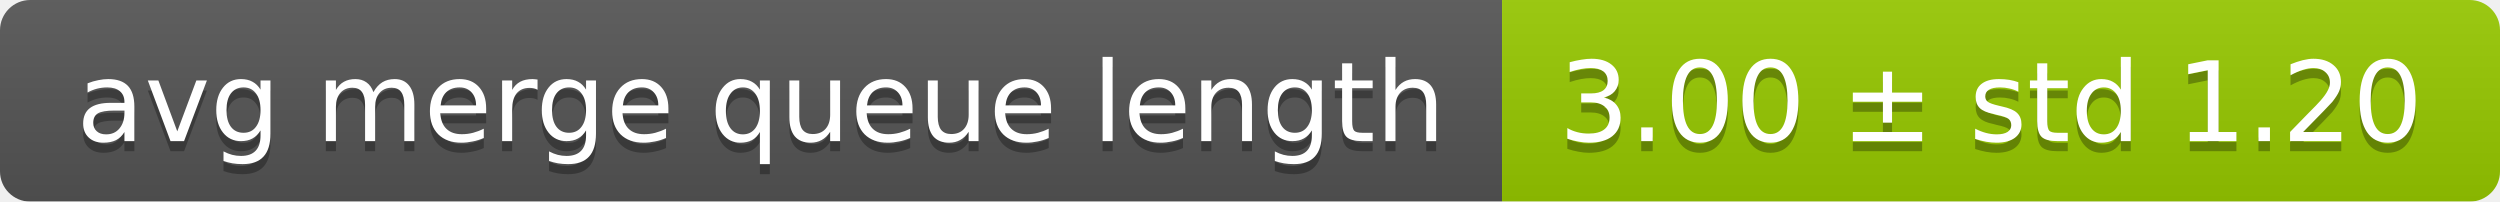
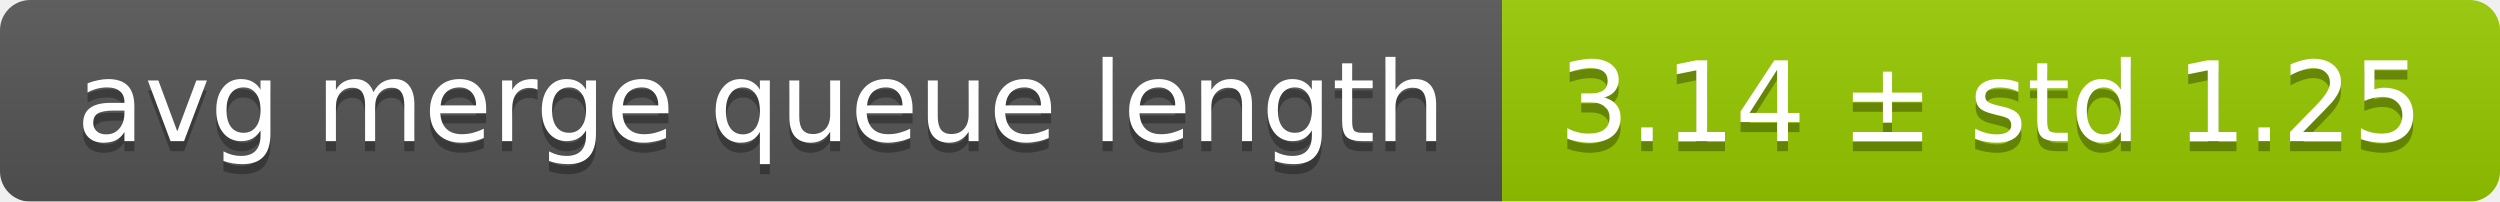
<svg xmlns="http://www.w3.org/2000/svg" width="248" height="20">
  <linearGradient id="smooth" x2="0" y2="100%">
    <stop offset="0" stop-color="#bbb" stop-opacity=".1" />
    <stop offset="1" stop-opacity=".1" />
  </linearGradient>
  <mask id="round">
    <rect width="248" height="20" rx="3" fill="#fff" />
  </mask>
  <g mask="url(#round)">
    <rect width="149" height="20" fill="#555" />
    <rect x="149" width="99" height="20" fill="#97ca00" />
    <rect width="248" height="20" fill="url(#smooth)" />
  </g>
  <g fill="#fff" text-anchor="middle" font-family="DejaVu Sans,Verdana,Geneva,sans-serif" font-size="11">
    <text x="75.5" y="15" fill="#010101" fill-opacity=".3">avg merge queue length</text>
    <text x="75.5" y="14">avg merge queue length</text>
-     <text x="197.5" y="15" fill="#010101" fill-opacity=".3">3.00 ± std 1.20</text>
-     <text x="197.5" y="14">3.00 ± std 1.20</text>
+     <text x="197.5" y="15" fill="#010101" fill-opacity=".3">3.14 ± std 1.25</text>
+     <text x="197.5" y="14">3.14 ± std 1.25</text>
  </g>
</svg>
